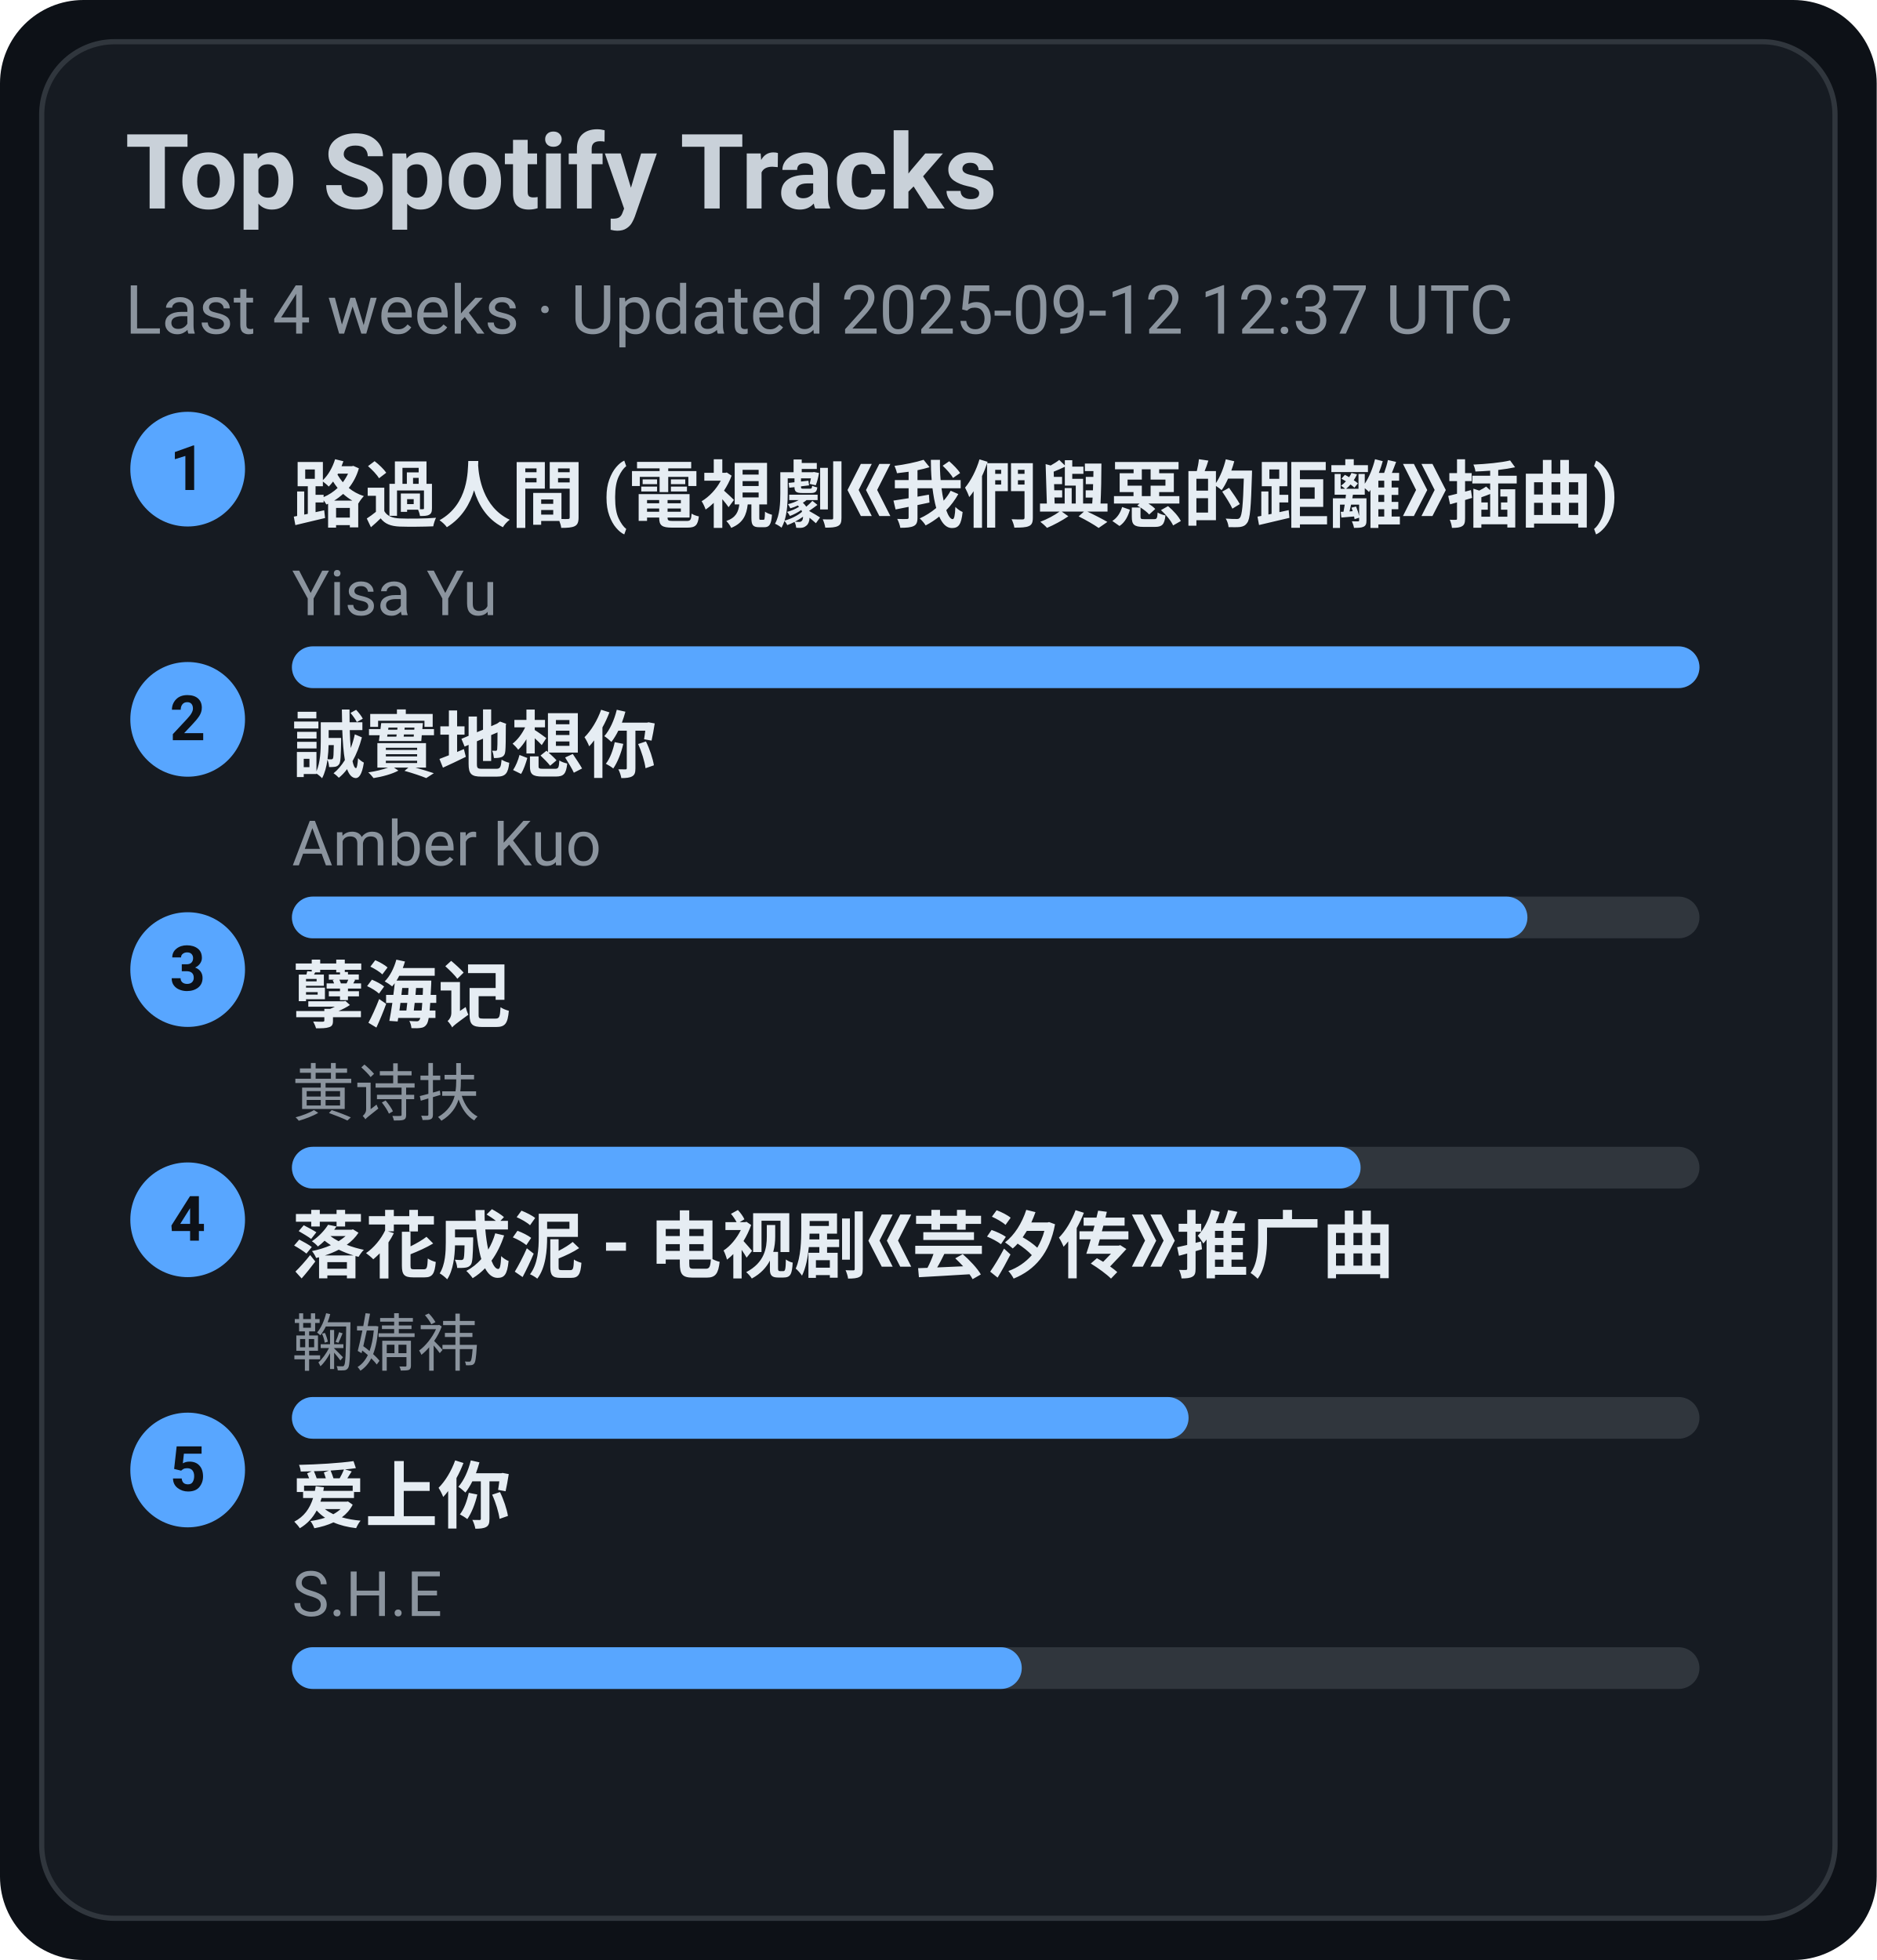
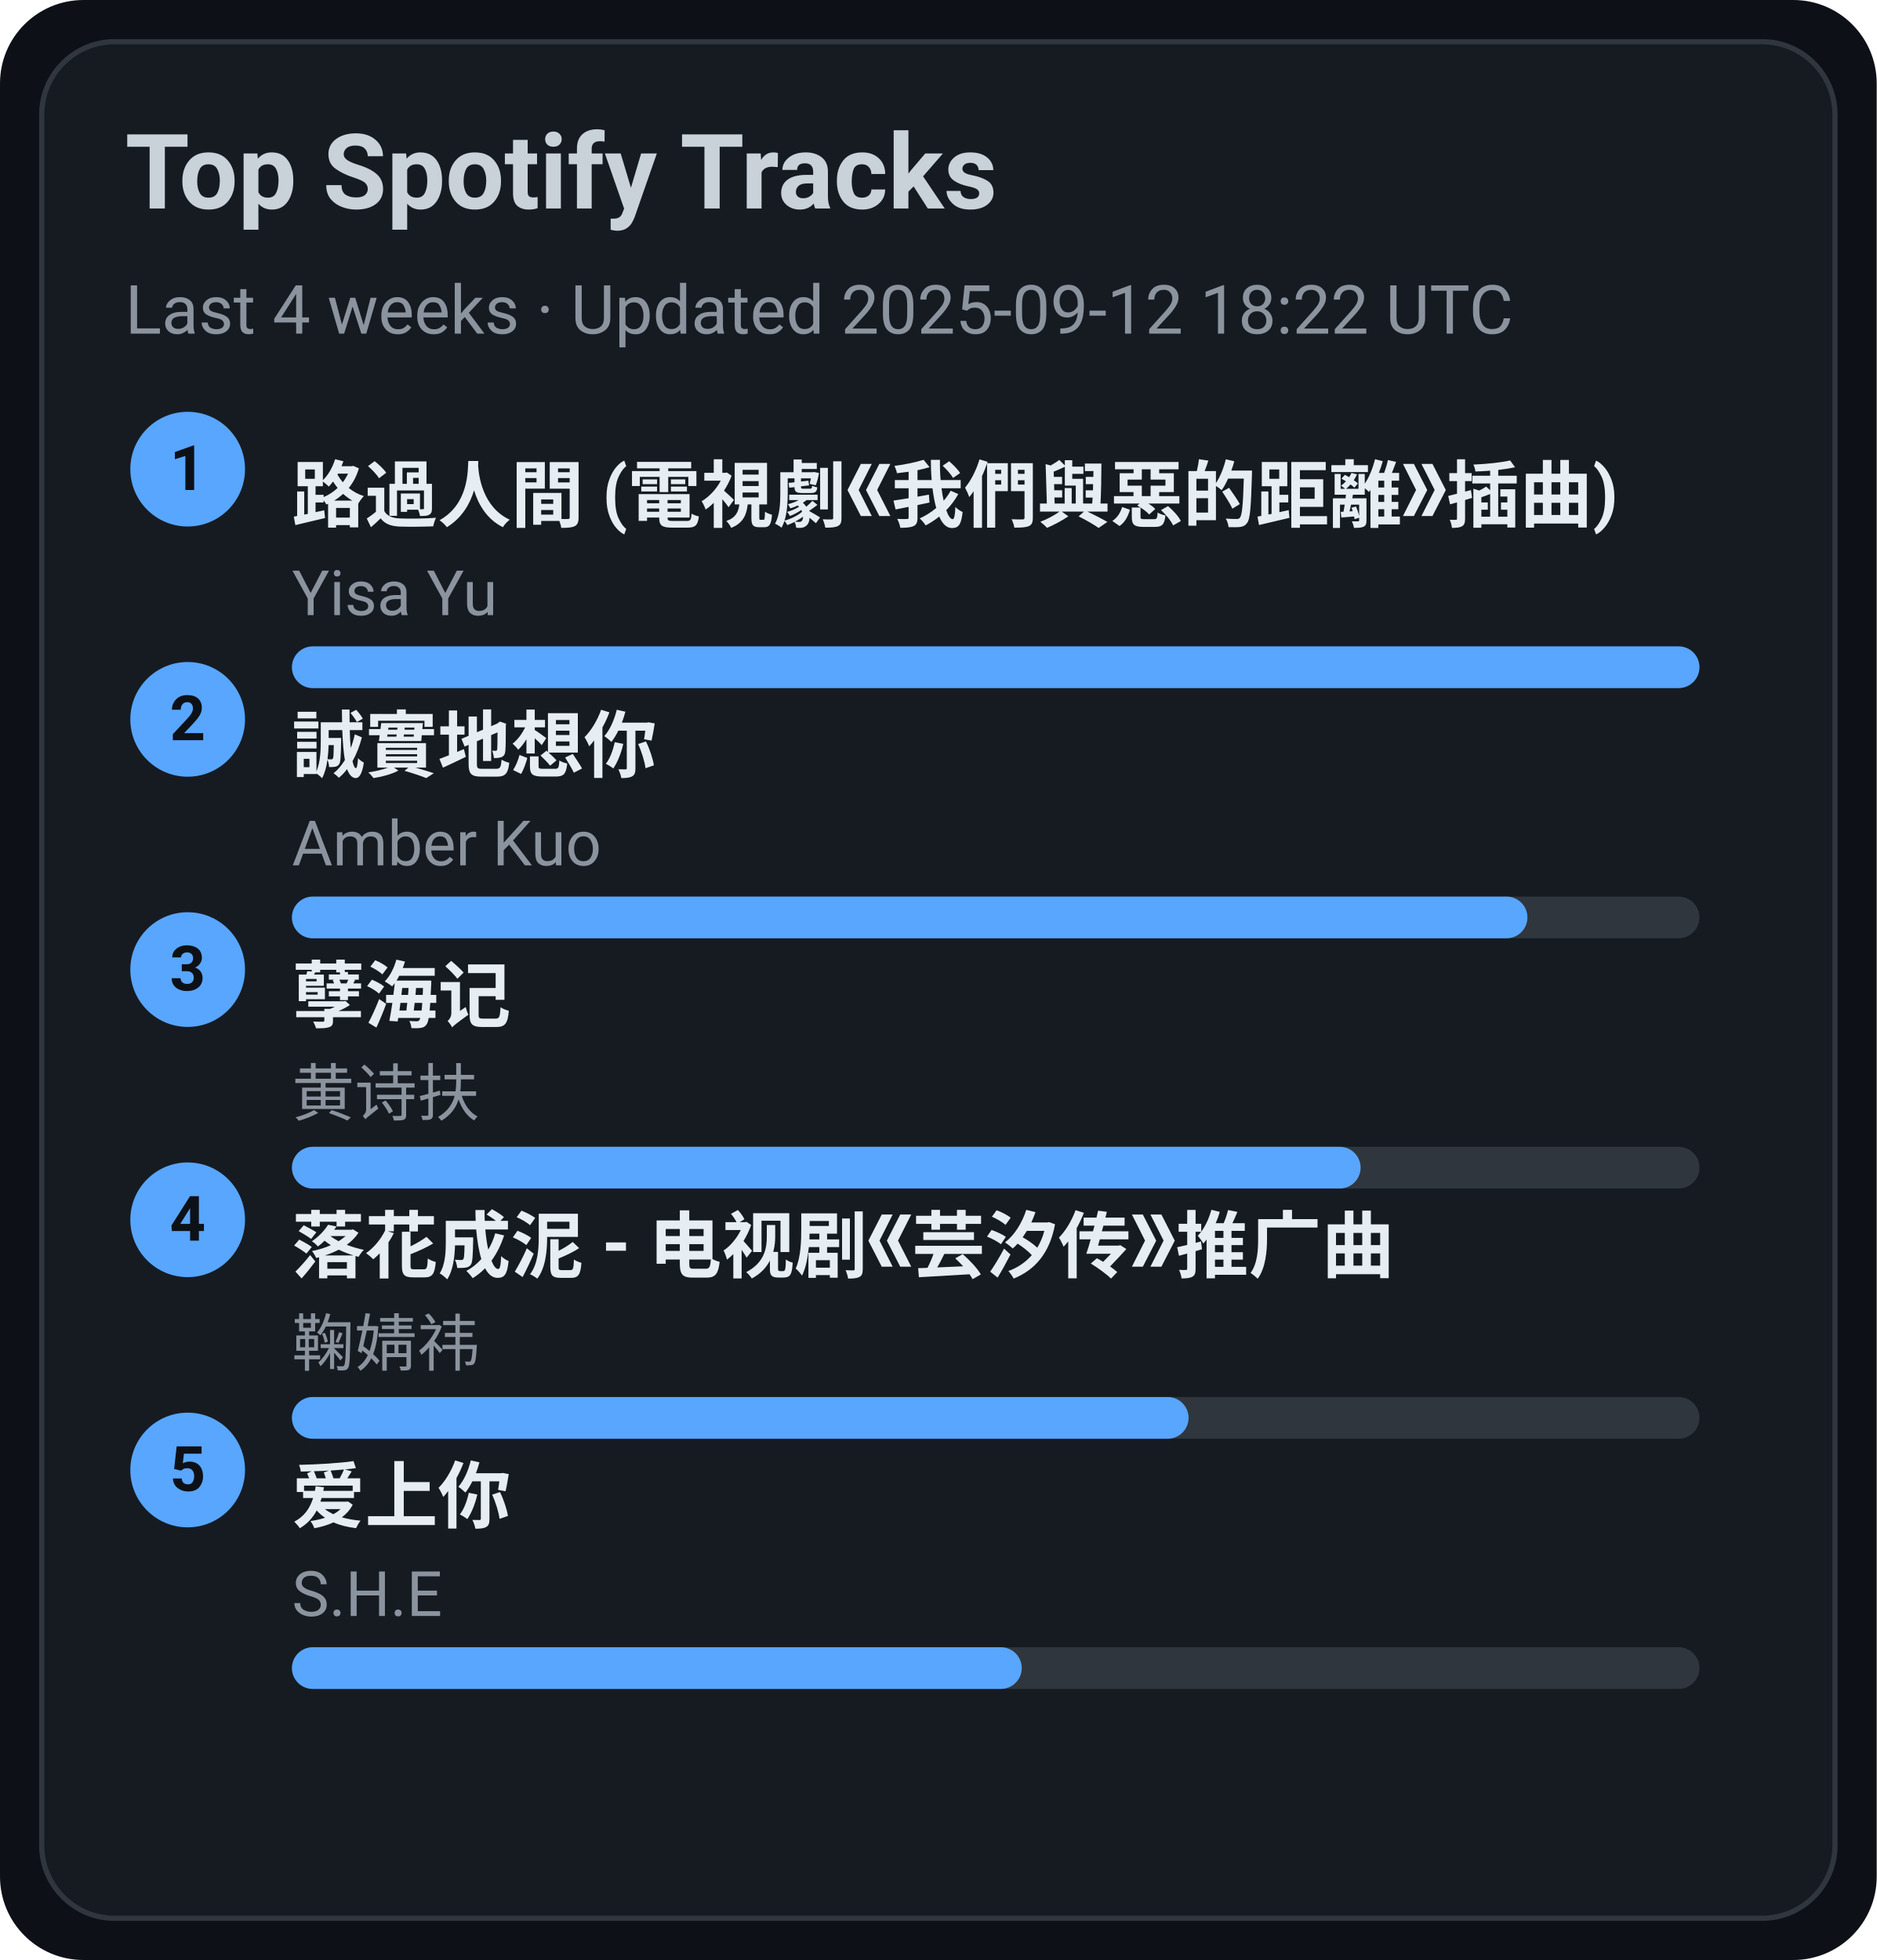
<svg xmlns="http://www.w3.org/2000/svg" width="360" height="376" viewBox="0 0 360 376">
  <style>text{font-family:-apple-system,BlinkMacSystemFont,Segoe UI,Roboto,Ubuntu,Helvetica Neue,Arial,Noto Sans,sans-serif}</style>
  <rect width="360" height="376" rx="16" fill="#0d1117" />
  <rect x="8" y="8" width="344" height="360" rx="14" fill="#161b22" stroke="#30363d" />
  <text x="24" y="40" font-size="20" fill="#c9d1d9" font-weight="600">Top Spotify Tracks</text>
-   <text x="24" y="64" font-size="13" fill="#8b949e">Last 4 weeks · Updated 2025-09-12 12:37 UTC</text>
+   <text x="24" y="64" font-size="13" fill="#8b949e">Last 4 weeks · Updated 2025-09-12 18:22 UTC</text>
  <circle cx="36" cy="90" r="11" fill="#58a6ff" />
  <text x="36" y="94" text-anchor="middle" font-size="12" fill="#0d1117" font-weight="700">1</text>
  <a href="https://open.spotify.com/track/1ZSleGniKMWNrWvK5cGALO" target="_blank" rel="noopener noreferrer">
    <text x="56" y="100" font-size="14" fill="#e6edf3" font-weight="600">路過人間 (電視劇《我們與惡的距離》插曲)</text>
  </a>
  <text x="56" y="118" font-size="12" fill="#8b949e">Yisa Yu</text>
  <rect x="56" y="124" width="270" height="8" rx="4" fill="#30363d" />
  <rect x="56" y="124" width="270" height="8" rx="4" fill="#58a6ff" />
  <circle cx="36" cy="138" r="11" fill="#58a6ff" />
  <text x="36" y="142" text-anchor="middle" font-size="12" fill="#0d1117" font-weight="700">2</text>
  <a href="https://open.spotify.com/track/1SPZzj8QzOwZoAGKXMGLGJ" target="_blank" rel="noopener noreferrer">
    <text x="56" y="148" font-size="14" fill="#e6edf3" font-weight="600">誠實地想你</text>
  </a>
  <text x="56" y="166" font-size="12" fill="#8b949e">Amber Kuo</text>
  <rect x="56" y="172" width="270" height="8" rx="4" fill="#30363d" />
  <rect x="56" y="172" width="237" height="8" rx="4" fill="#58a6ff" />
  <circle cx="36" cy="186" r="11" fill="#58a6ff" />
  <text x="36" y="190" text-anchor="middle" font-size="12" fill="#0d1117" font-weight="700">3</text>
  <a href="https://open.spotify.com/track/3eIovUMhirNN6btJbpzNqD" target="_blank" rel="noopener noreferrer">
    <text x="56" y="196" font-size="14" fill="#e6edf3" font-weight="600">孽海记</text>
  </a>
  <text x="56" y="214" font-size="12" fill="#8b949e">黄诗扶</text>
  <rect x="56" y="220" width="270" height="8" rx="4" fill="#30363d" />
  <rect x="56" y="220" width="205" height="8" rx="4" fill="#58a6ff" />
  <circle cx="36" cy="234" r="11" fill="#58a6ff" />
  <text x="36" y="238" text-anchor="middle" font-size="12" fill="#0d1117" font-weight="700">4</text>
  <a href="https://open.spotify.com/track/3kOZsJz3crGIWWHeoCNa0O" target="_blank" rel="noopener noreferrer">
    <text x="56" y="244" font-size="14" fill="#e6edf3" font-weight="600">落花成泥 - 电视剧《芸汐传》推广曲</text>
  </a>
  <text x="56" y="262" font-size="12" fill="#8b949e">鞠婧祎</text>
  <rect x="56" y="268" width="270" height="8" rx="4" fill="#30363d" />
  <rect x="56" y="268" width="172" height="8" rx="4" fill="#58a6ff" />
  <circle cx="36" cy="282" r="11" fill="#58a6ff" />
  <text x="36" y="286" text-anchor="middle" font-size="12" fill="#0d1117" font-weight="700">5</text>
  <a href="https://open.spotify.com/track/4hcNpo1rtbzyNswsM5byTf" target="_blank" rel="noopener noreferrer">
    <text x="56" y="292" font-size="14" fill="#e6edf3" font-weight="600">爱上你</text>
  </a>
  <text x="56" y="310" font-size="12" fill="#8b949e">S.H.E</text>
  <rect x="56" y="316" width="270" height="8" rx="4" fill="#30363d" />
  <rect x="56" y="316" width="140" height="8" rx="4" fill="#58a6ff" />
</svg>
